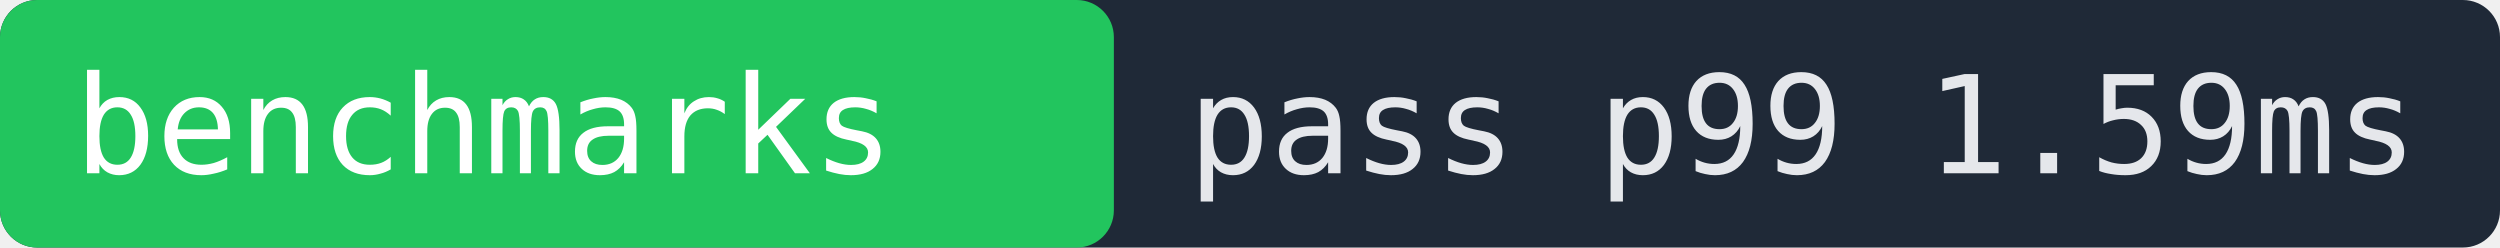
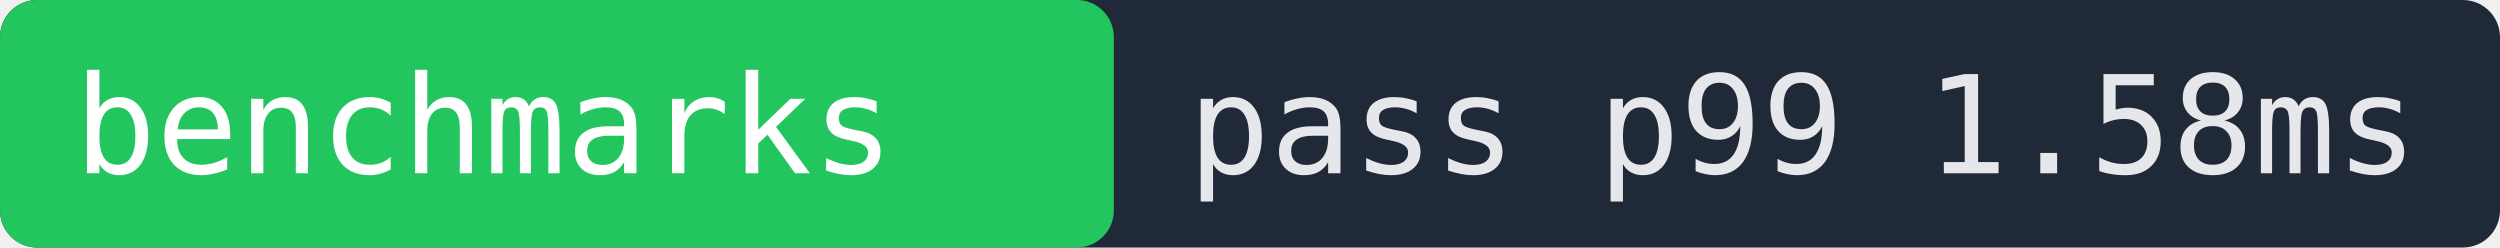
- <svg xmlns="http://www.w3.org/2000/svg" width="202" height="20" role="img" aria-label="benchmarks pass p99 1.59ms">
+ <svg xmlns="http://www.w3.org/2000/svg" width="202" height="20" role="img" aria-label="benchmarks pass p99 1.58ms">
  <rect width="202" height="20" fill="#1f2937" rx="3" />
  <rect x="0" width="90" height="20" fill="#22c55e" rx="3" />
  <text x="6" y="14" fill="#ffffff" font-family="monospace" font-size="11">benchmarks</text>
-   <text x="96" y="14" fill="#e5e7eb" font-family="monospace" font-size="11">pass p99 1.59ms</text>
+   <text x="96" y="14" fill="#e5e7eb" font-family="monospace" font-size="11">pass p99 1.58ms</text>
</svg>
